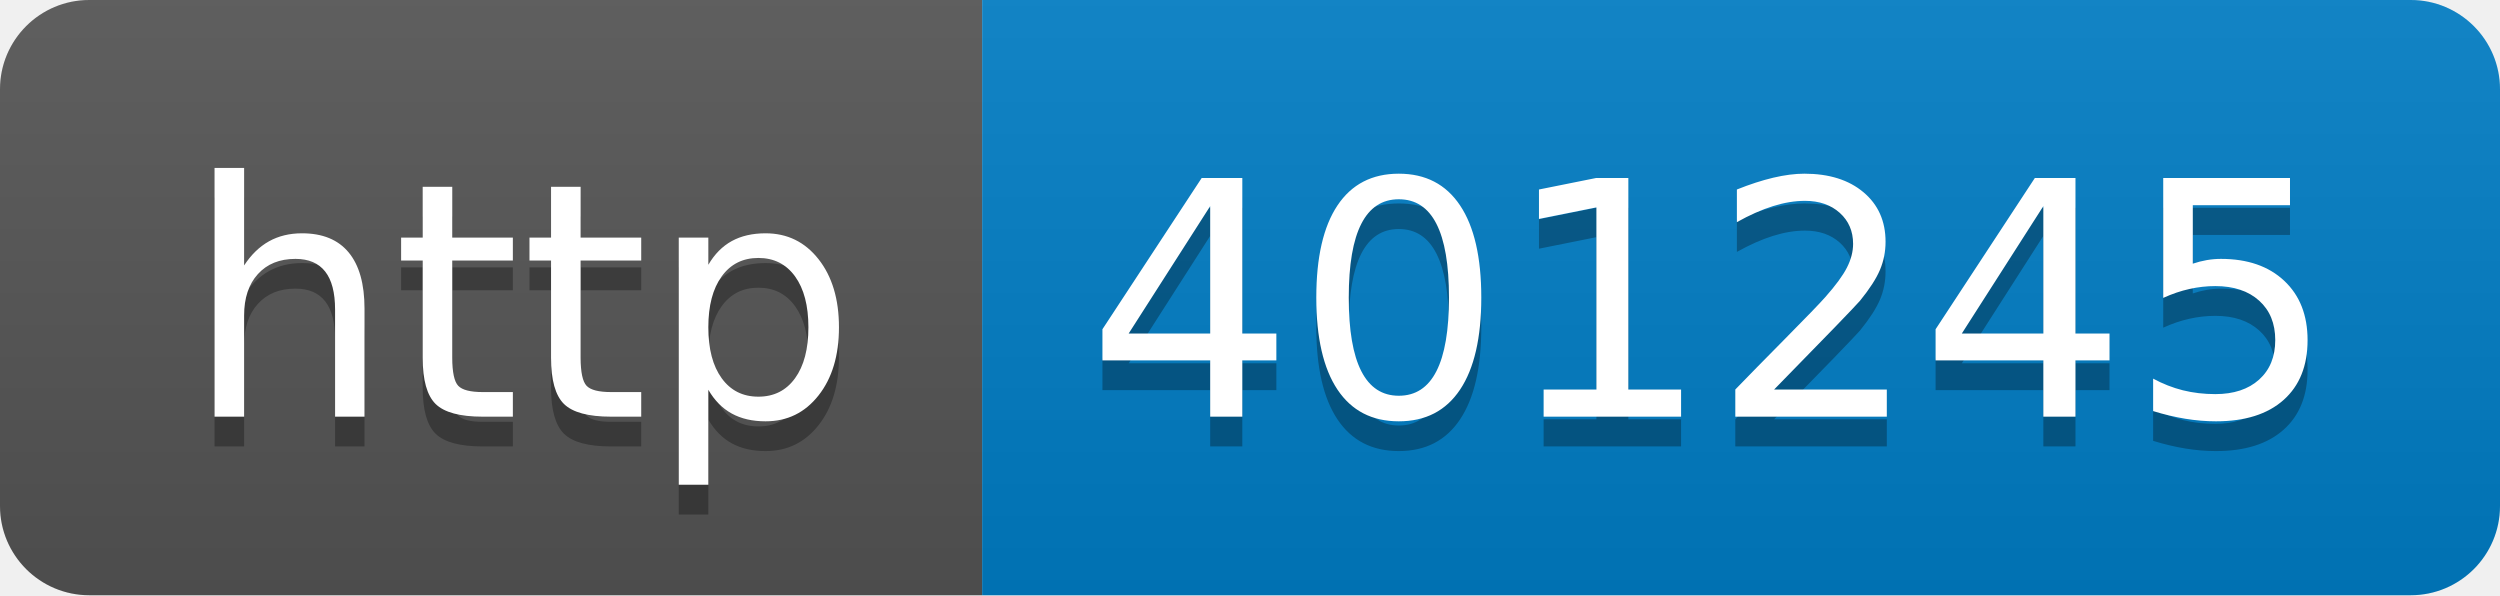
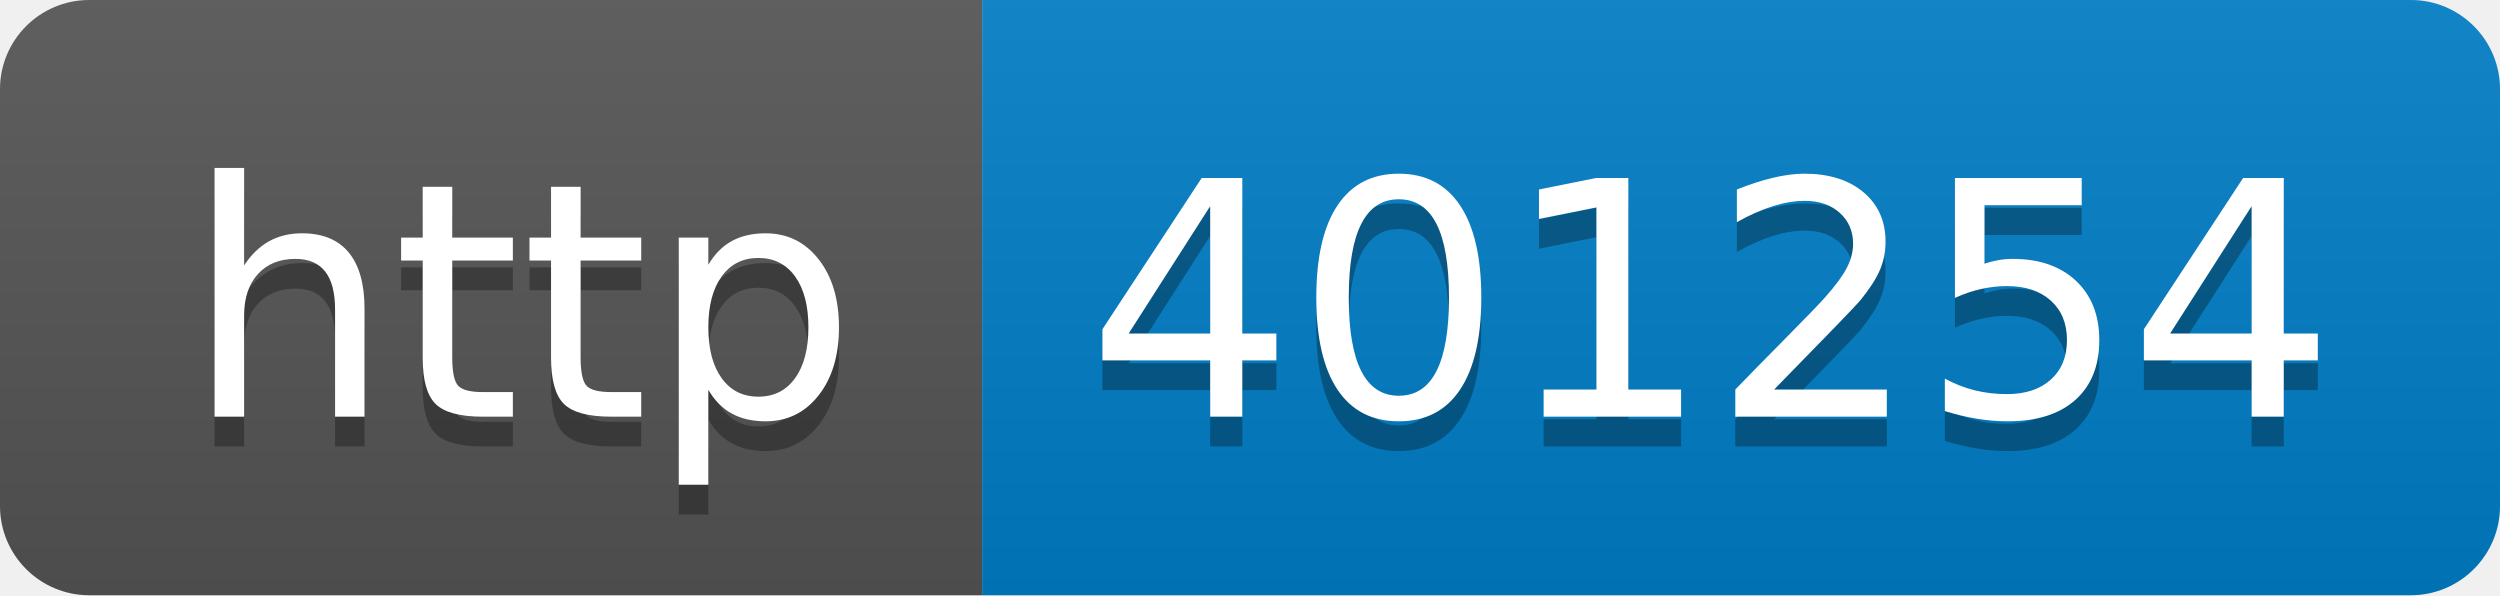
- <svg xmlns="http://www.w3.org/2000/svg" width="84" height="20" role="img" aria-label="http: 401245">
+ <svg xmlns="http://www.w3.org/2000/svg" width="84" height="20" role="img" aria-label="http: 401254">
  <linearGradient id="s" x2="0" y2="100%">
    <stop offset="0" stop-color="#bbb" stop-opacity=".1" />
    <stop offset="1" stop-opacity=".1" />
  </linearGradient>
  <clipPath id="r">
    <rect width="84" height="20" rx="3" fill="#fff" />
  </clipPath>
  <g clip-path="url(#r)">
    <rect width="33" height="20" fill="#555" />
    <rect x="33" width="51" height="20" fill="#007ec6" />
    <rect width="84" height="20" fill="url(#s)" />
  </g>
  <g fill="#fff" text-anchor="middle" font-family="Verdana,Geneva,DejaVu Sans,sans-serif" text-rendering="geometricPrecision" font-size="110">
    <text aria-hidden="true" x="175" y="150" fill="#010101" fill-opacity=".3" transform="scale(.1)" textLength="230">http</text>
    <text x="175" y="140" transform="scale(.1)" fill="#fff" textLength="230">http</text>
-     <text aria-hidden="true" x="575" y="150" fill="#010101" fill-opacity=".3" transform="scale(.1)" textLength="410">401245</text>
-     <text x="575" y="140" transform="scale(.1)" fill="#fff" textLength="410">401245</text>
+     <text aria-hidden="true" x="575" y="150" fill="#010101" fill-opacity=".3" transform="scale(.1)" textLength="410">401254</text>
+     <text x="575" y="140" transform="scale(.1)" fill="#fff" textLength="410">401254</text>
  </g>
</svg>
